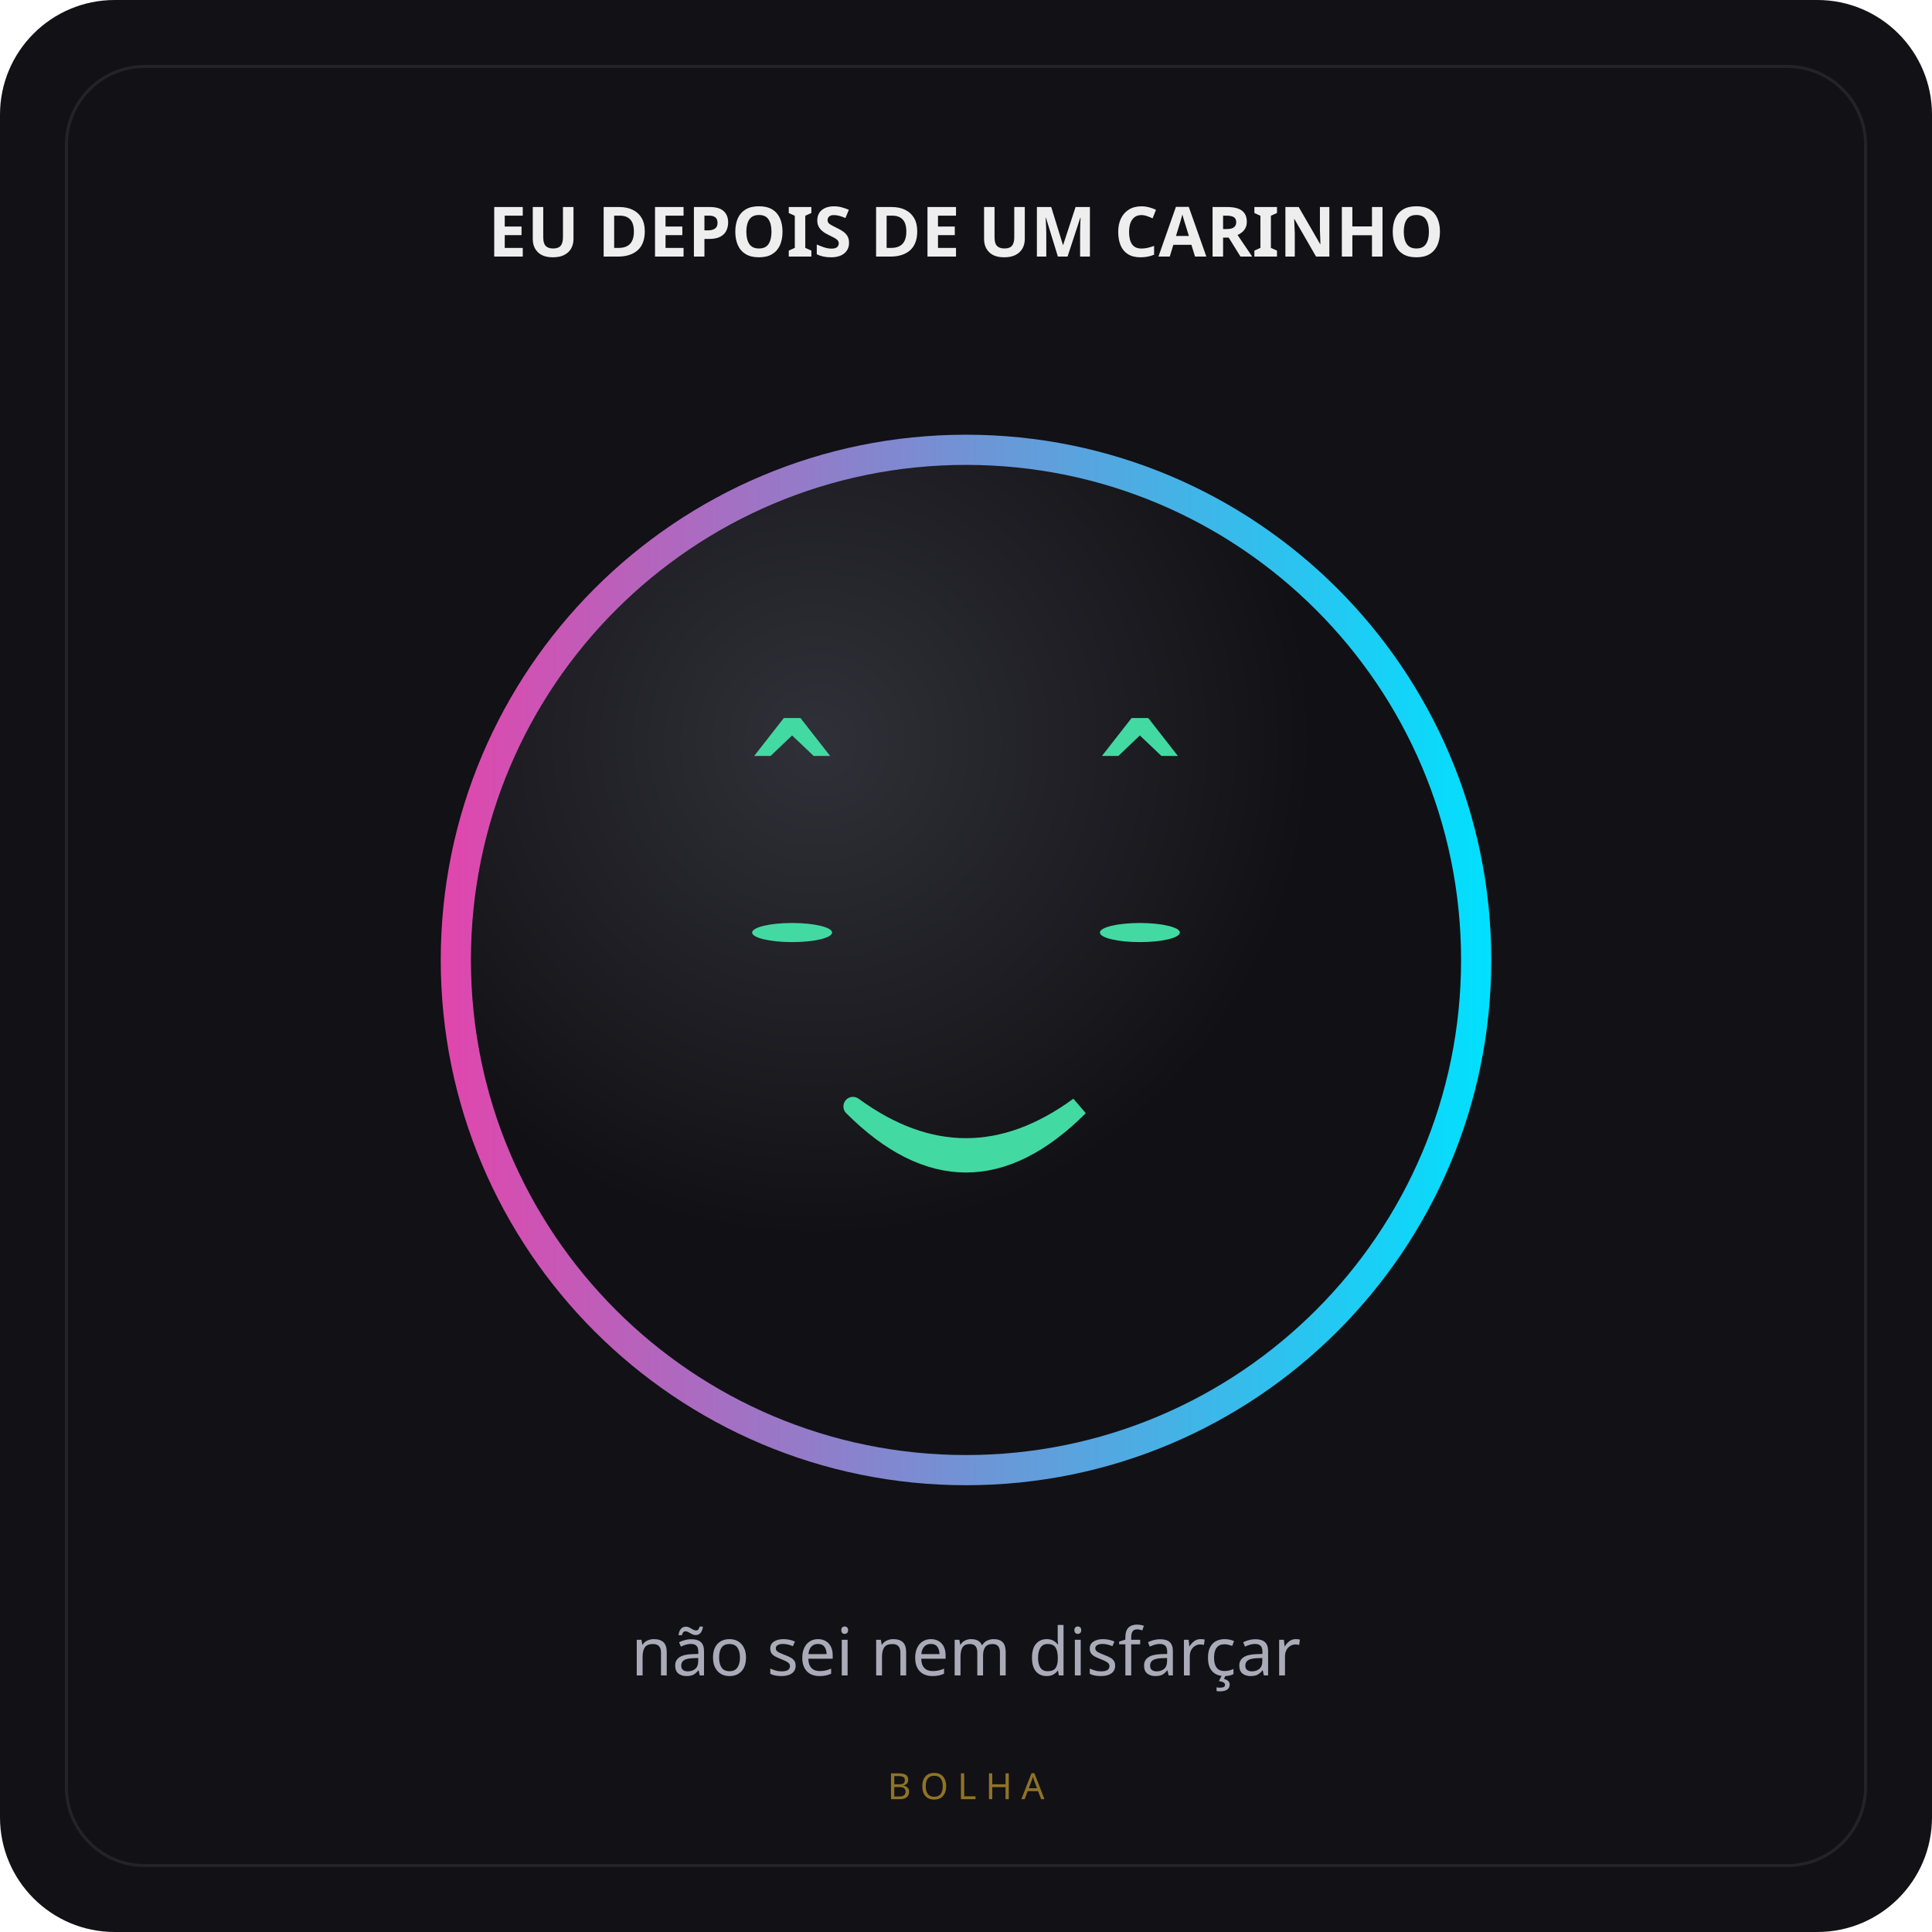
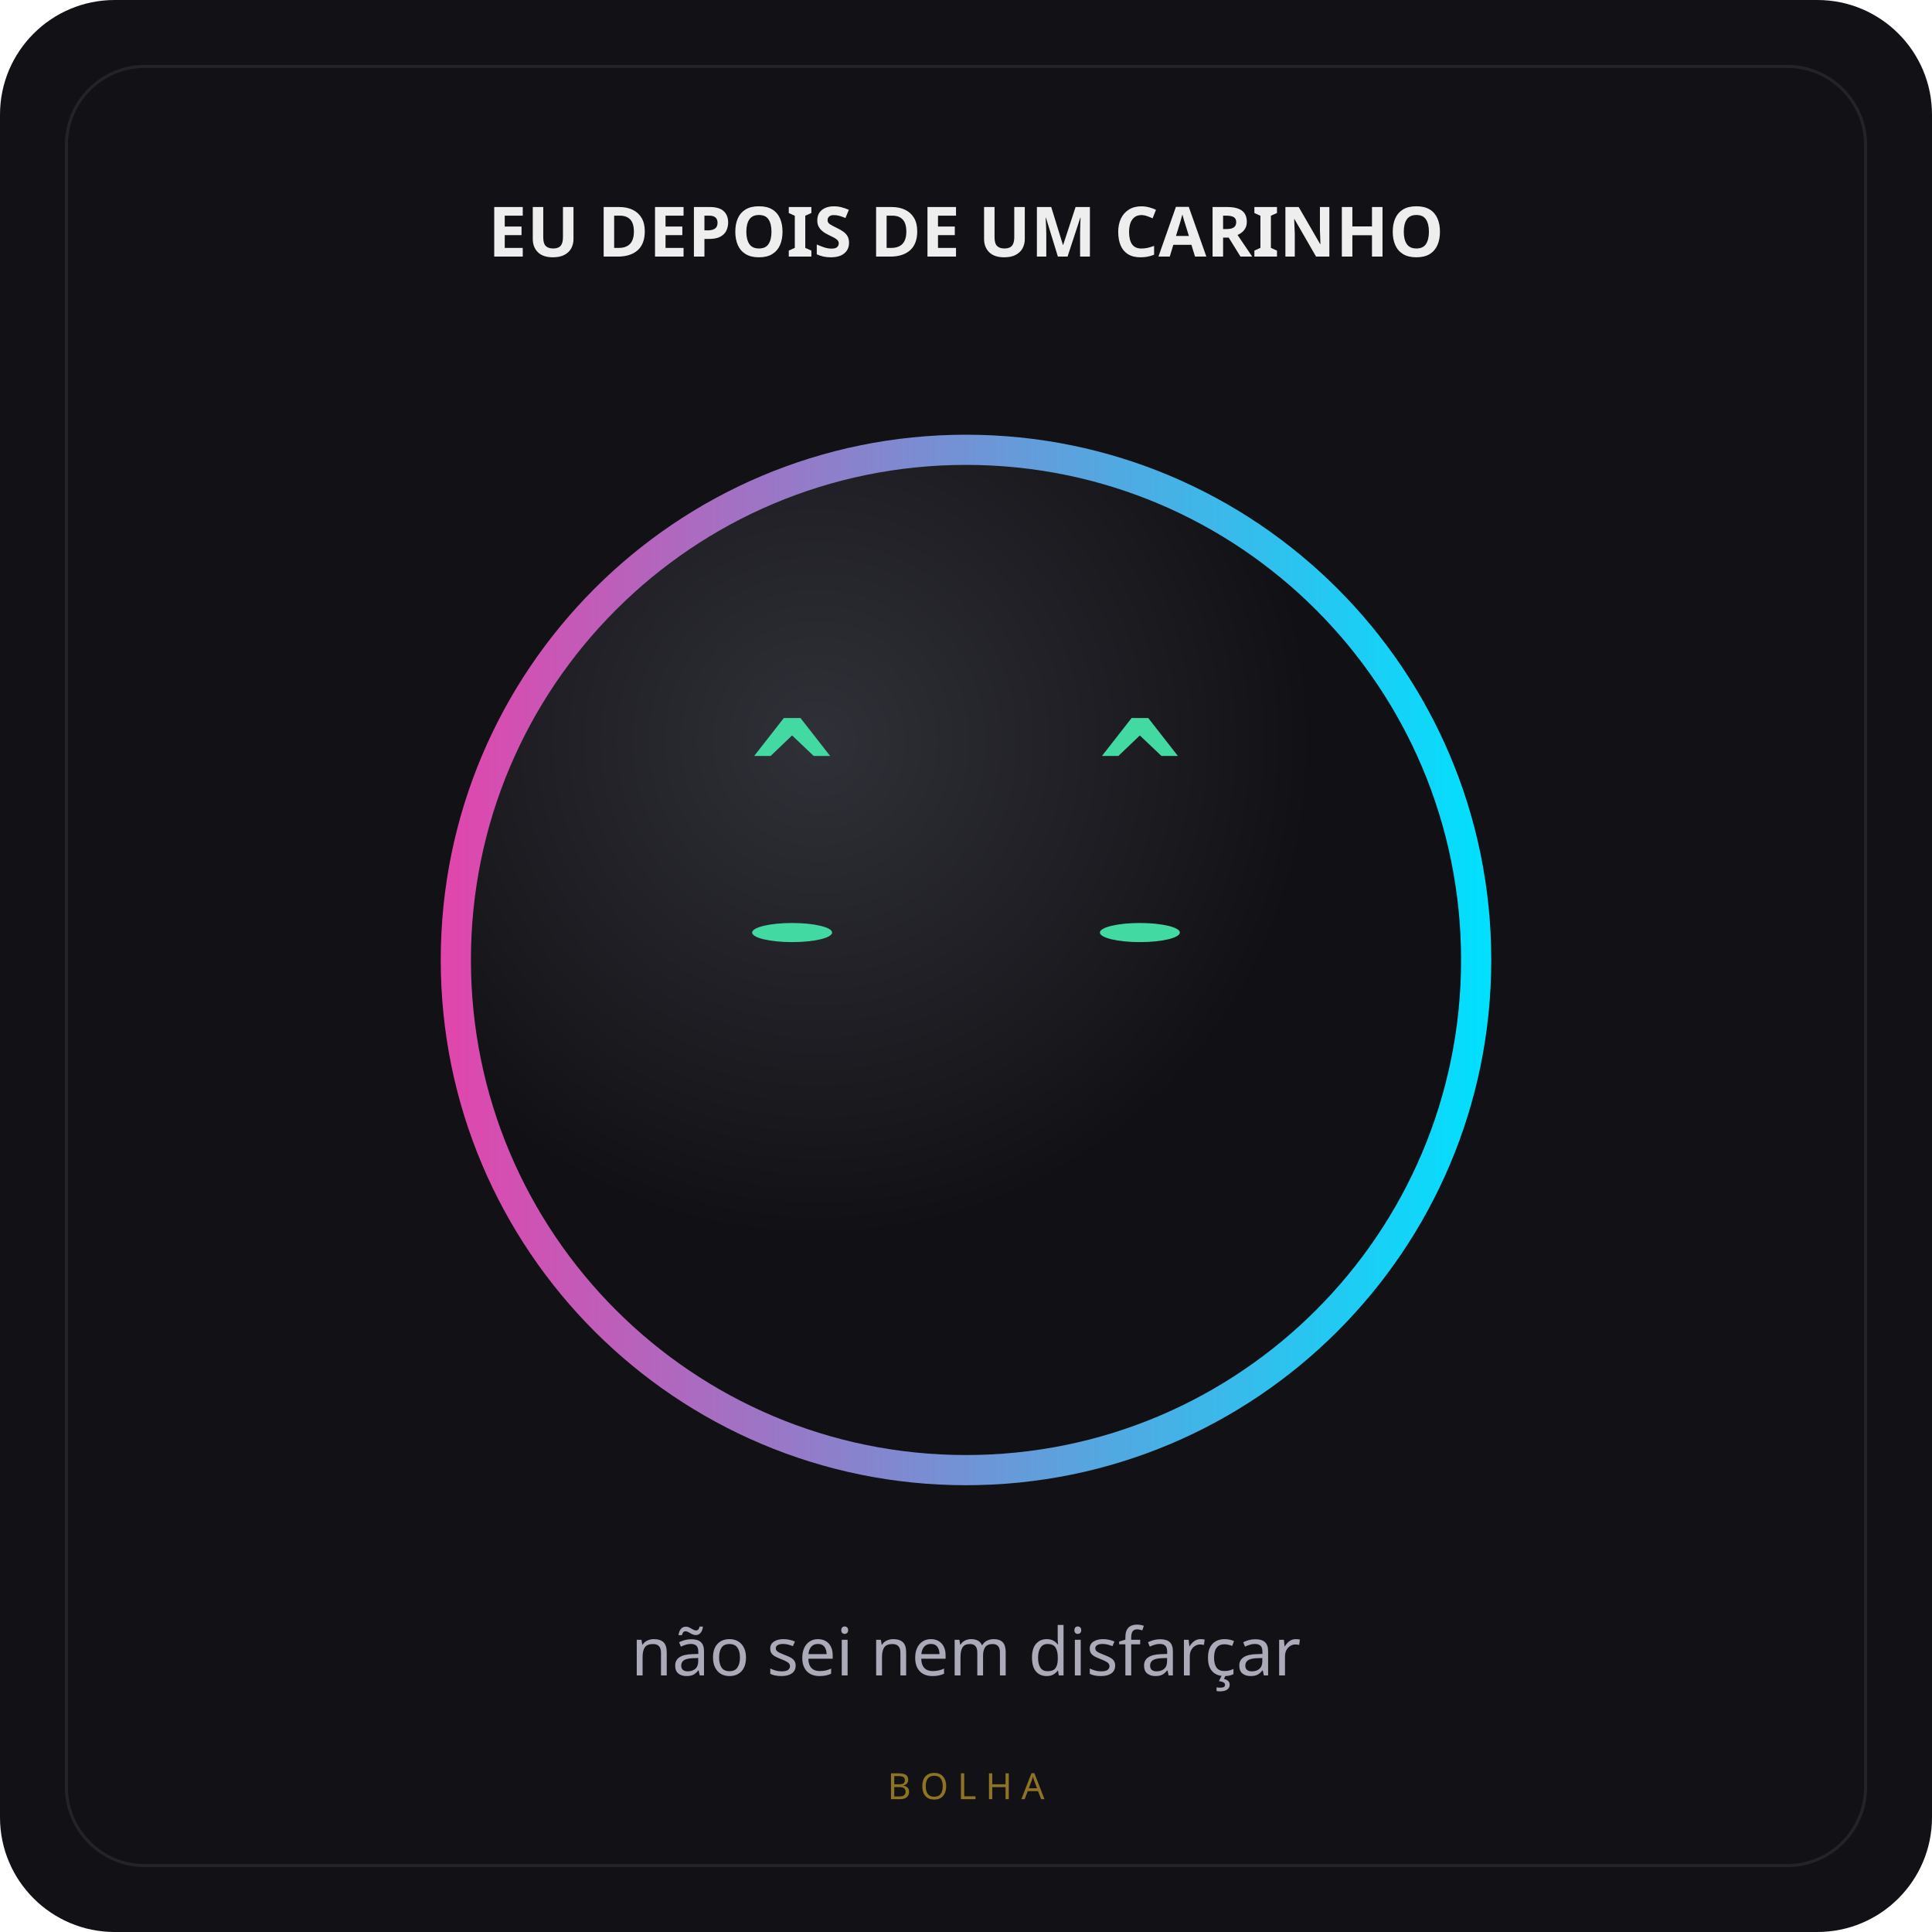
<svg xmlns="http://www.w3.org/2000/svg" width="640" height="640" viewBox="0 0 640 640">
  <defs>
    <linearGradient id="ring">
      <stop stop-color="#e245ac" />
      <stop offset="1" stop-color="#00e1ff" />
    </linearGradient>
    <radialGradient id="core" cx="35%" cy="28%">
      <stop stop-color="#303038" />
      <stop offset="1" stop-color="#111115" />
    </radialGradient>
  </defs>
  <rect width="640" height="640" rx="38" fill="#111116" />
  <rect x="22" y="22" width="596" height="596" rx="26" fill="none" stroke="#ffffff14" />
  <text x="320" y="85" text-anchor="middle" fill="#eee" font-family="sans-serif" font-size="23" font-weight="bold">EU DEPOIS DE UM CARINHO</text>
  <circle cx="320" cy="318" r="174" fill="url(#ring)" />
  <circle cx="320" cy="318" r="164" fill="url(#core)" />
  <g transform="translate(176 211) scale(2.88)" fill="#43d9a3">
    <text x="30" y="21" text-anchor="middle" font-family="monospace" font-size="16" font-weight="bold">^</text>
    <text x="70" y="21" text-anchor="middle" font-family="monospace" font-size="16" font-weight="bold">^</text>
    <ellipse cx="30" cy="34" rx="4.6" ry="1.1" />
    <ellipse cx="70" cy="34" rx="4.6" ry="1.1" />
-     <path d="M 37 54 Q 50 63.5 63 54 Q 50 67 37 54" stroke="#43d9a3" stroke-width="2.2" stroke-linecap="round" fill="#0a0a0c" fill-opacity="0.85" />
  </g>
  <text x="320" y="555" text-anchor="middle" fill="#aaaab8" font-family="sans-serif" font-size="22">não sei nem disfarçar</text>
  <text x="320" y="596" text-anchor="middle" fill="#fec83388" font-family="sans-serif" font-size="12" letter-spacing="3">BOLHA</text>
</svg>
